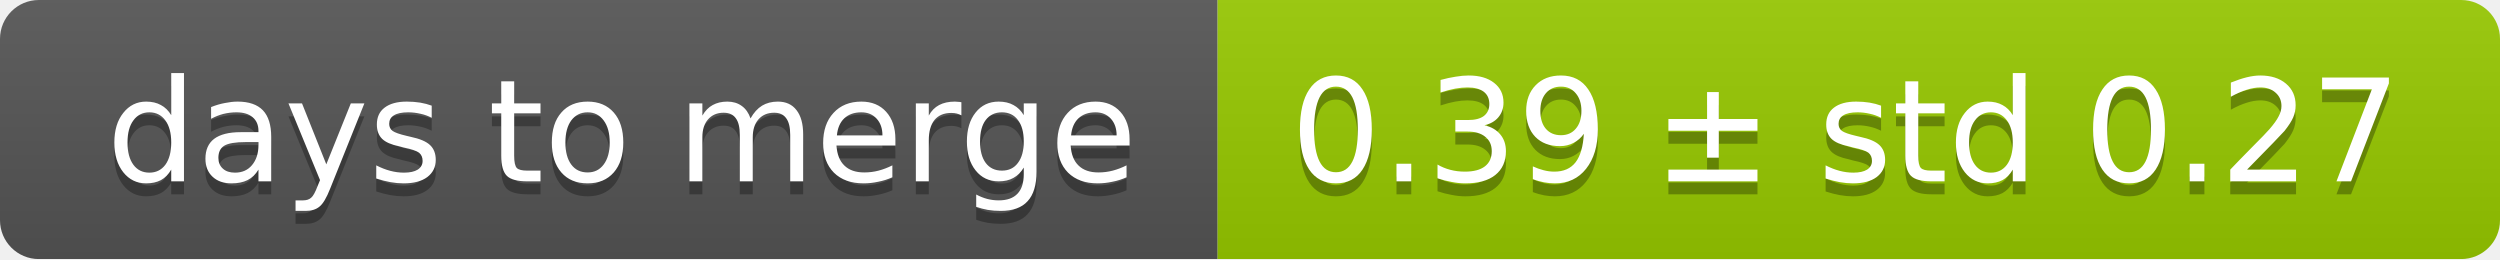
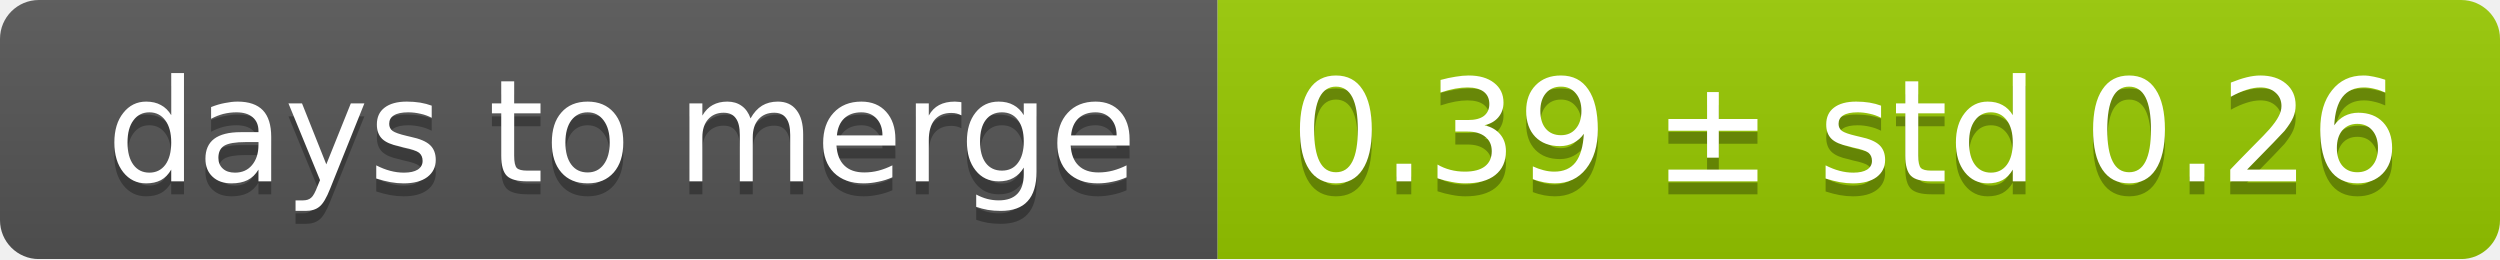
<svg xmlns="http://www.w3.org/2000/svg" width="193" height="20">
  <linearGradient id="smooth" x2="0" y2="100%">
    <stop offset="0" stop-color="#bbb" stop-opacity=".1" />
    <stop offset="1" stop-opacity=".1" />
  </linearGradient>
  <mask id="round">
    <rect width="193" height="20" rx="3" fill="#fff" />
  </mask>
  <g mask="url(#round)">
    <rect width="94" height="20" fill="#555" />
    <rect x="94" width="99" height="20" fill="#97ca00" />
    <rect width="193" height="20" fill="url(#smooth)" />
  </g>
  <g fill="#fff" text-anchor="middle" font-family="DejaVu Sans,Verdana,Geneva,sans-serif" font-size="11">
    <text x="48" y="15" fill="#010101" fill-opacity=".3">days to merge</text>
    <text x="48" y="14">days to merge</text>
-     <text x="142.5" y="15" fill="#010101" fill-opacity=".3">0.39 ± std 0.27</text>
-     <text x="142.5" y="14">0.39 ± std 0.27</text>
+     <text x="142.5" y="15" fill="#010101" fill-opacity=".3">0.39 ± std 0.26</text>
+     <text x="142.5" y="14">0.39 ± std 0.26</text>
  </g>
</svg>
